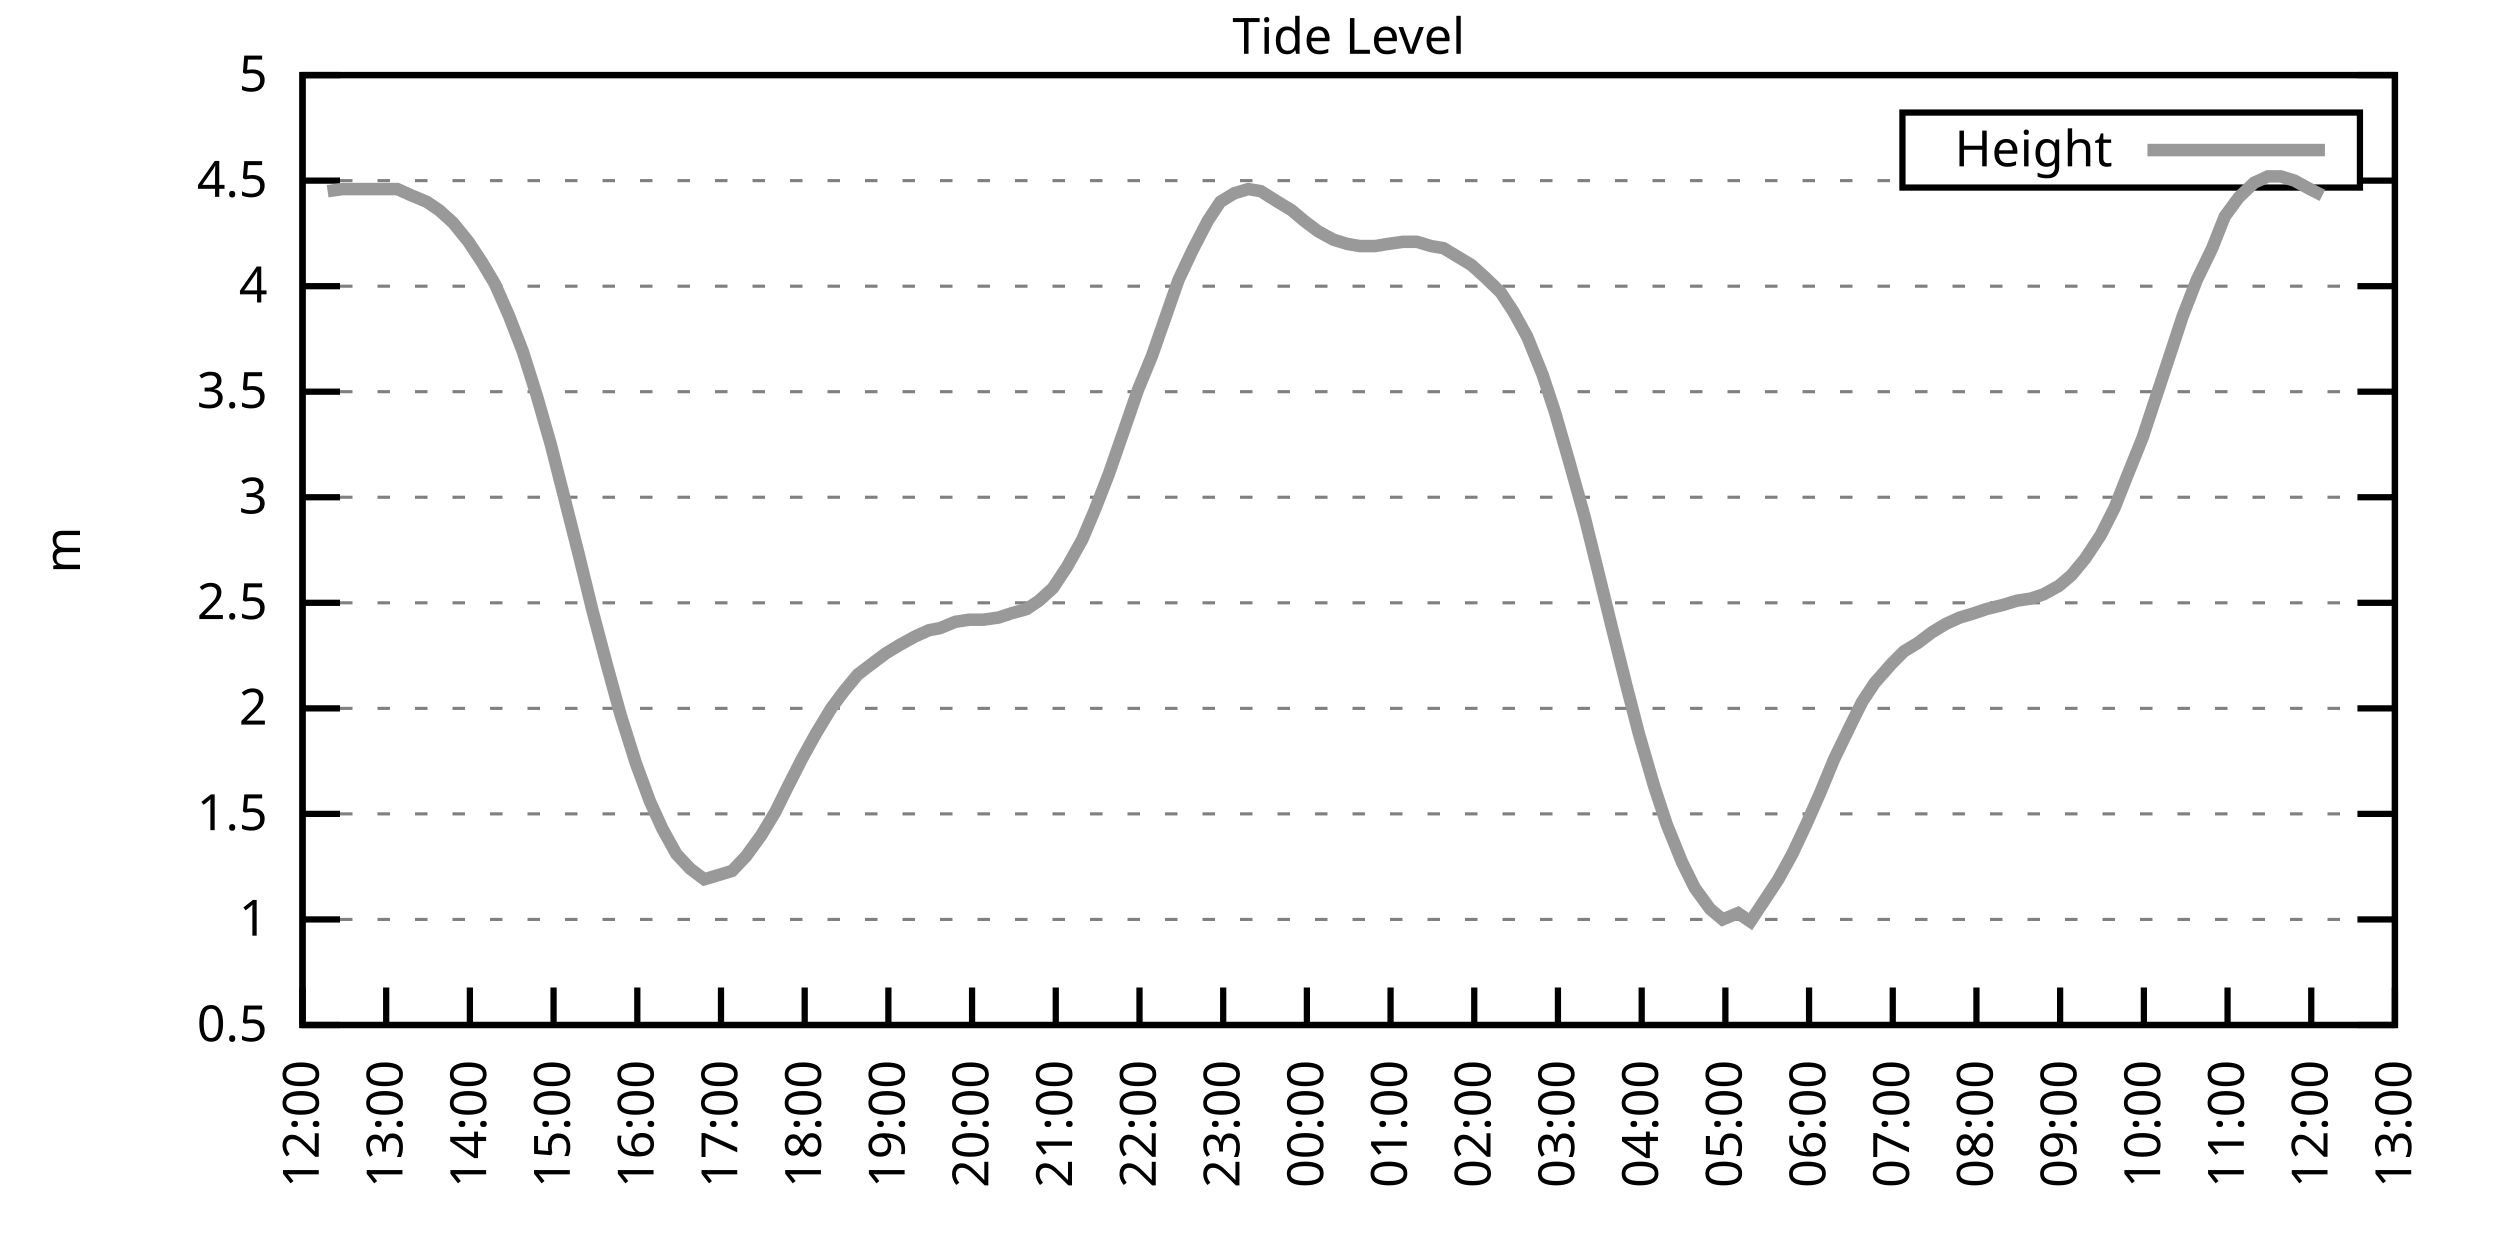
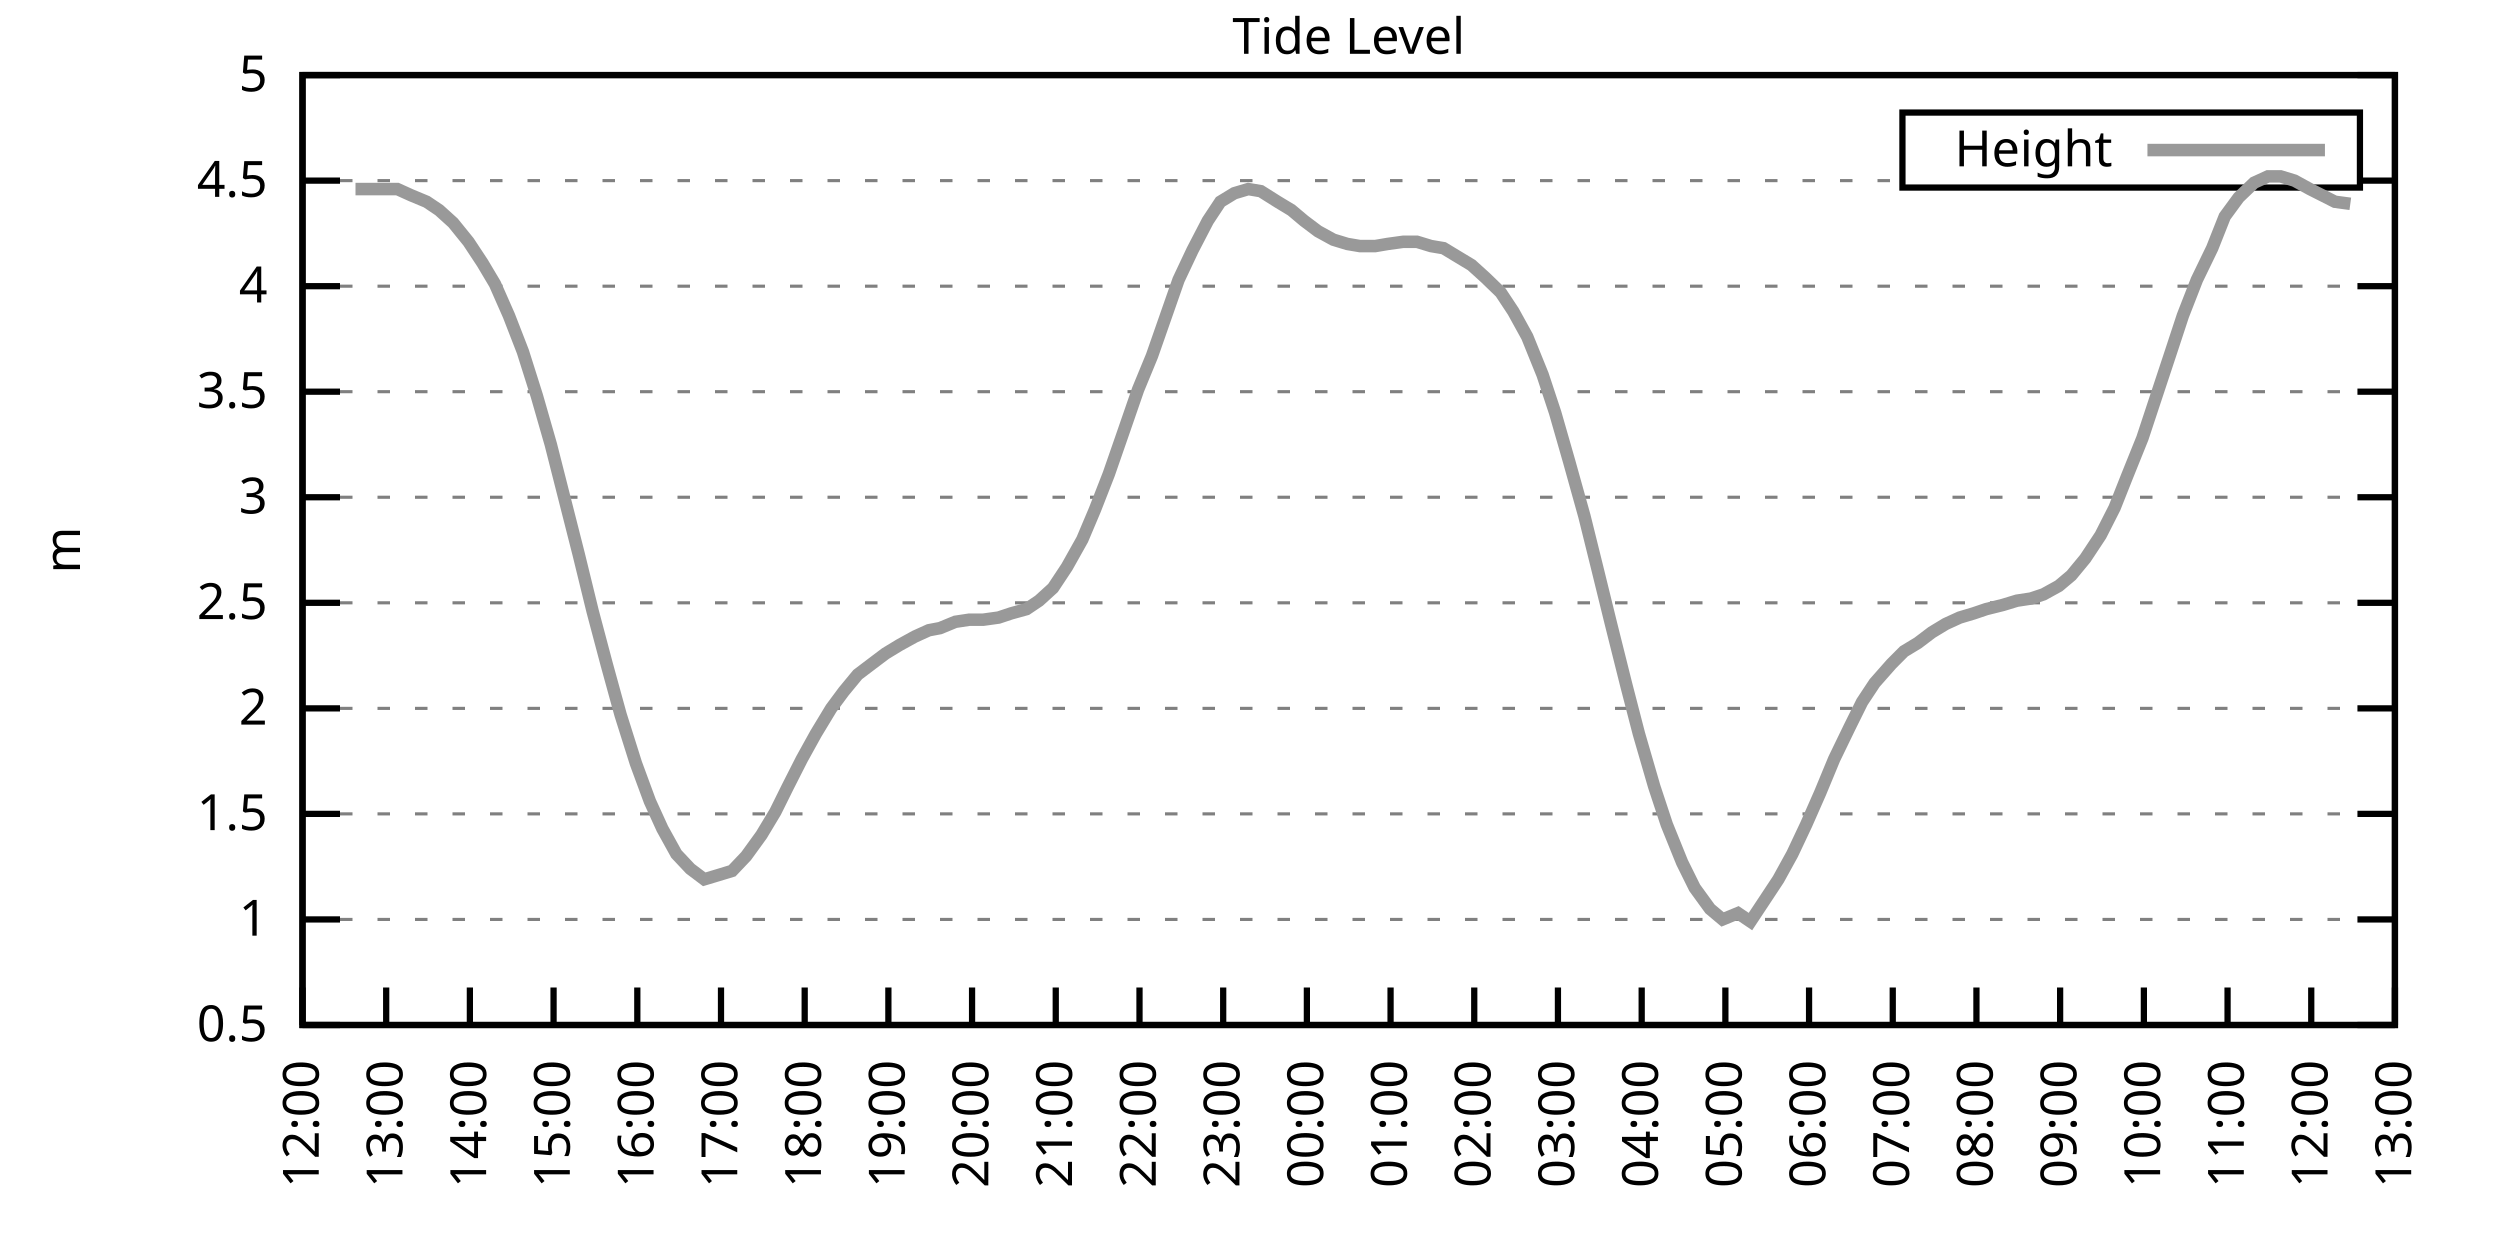
<svg xmlns="http://www.w3.org/2000/svg" xmlns:xlink="http://www.w3.org/1999/xlink" width="400" height="200" viewBox="0 0 400 200">
  <g id="gnuplot_canvas">
    <rect x="0" y="0" width="400" height="200" fill="none" />
    <defs>
      <circle id="gpDot" r="0.5" stroke-width="0.5" stroke="currentColor" />
      <path id="gpPt0" stroke-width="0.333" stroke="currentColor" d="M-1,0 h2 M0,-1 v2" />
      <path id="gpPt1" stroke-width="0.333" stroke="currentColor" d="M-1,-1 L1,1 M1,-1 L-1,1" />
      <path id="gpPt2" stroke-width="0.333" stroke="currentColor" d="M-1,0 L1,0 M0,-1 L0,1 M-1,-1 L1,1 M-1,1 L1,-1" />
      <rect id="gpPt3" stroke-width="0.333" stroke="currentColor" x="-1" y="-1" width="2" height="2" />
      <rect id="gpPt4" stroke-width="0.333" stroke="currentColor" fill="currentColor" x="-1" y="-1" width="2" height="2" />
      <circle id="gpPt5" stroke-width="0.333" stroke="currentColor" cx="0" cy="0" r="1" />
      <use xlink:href="#gpPt5" id="gpPt6" fill="currentColor" stroke="none" />
      <path id="gpPt7" stroke-width="0.333" stroke="currentColor" d="M0,-1.33 L-1.33,0.67 L1.33,0.67 z" />
      <use xlink:href="#gpPt7" id="gpPt8" fill="currentColor" stroke="none" />
      <use xlink:href="#gpPt7" id="gpPt9" stroke="currentColor" transform="rotate(180)" />
      <use xlink:href="#gpPt9" id="gpPt10" fill="currentColor" stroke="none" />
      <use xlink:href="#gpPt3" id="gpPt11" stroke="currentColor" transform="rotate(45)" />
      <use xlink:href="#gpPt11" id="gpPt12" fill="currentColor" stroke="none" />
      <path id="gpPt13" stroke-width="0.333" stroke="currentColor" d="M0,1.330 L1.265,0.411 L0.782,-1.067 L-0.782,-1.076 L-1.265,0.411 z" />
      <use xlink:href="#gpPt13" id="gpPt14" fill="currentColor" stroke="none" />
      <filter id="textbox" filterUnits="objectBoundingBox" x="0" y="0" height="1" width="1">
        <feFlood flood-color="white" flood-opacity="1" result="bgnd" />
        <feComposite in="SourceGraphic" in2="bgnd" operator="atop" />
      </filter>
      <filter id="greybox" filterUnits="objectBoundingBox" x="0" y="0" height="1" width="1">
        <feFlood flood-color="lightgrey" flood-opacity="1" result="grey" />
        <feComposite in="SourceGraphic" in2="grey" operator="atop" />
      </filter>
    </defs>
    <g fill="none" color="white" stroke="currentColor" stroke-width="1.00" stroke-linecap="butt" stroke-linejoin="miter">
</g>
    <g fill="none" color="black" stroke="currentColor" stroke-width="1.00" stroke-linecap="butt" stroke-linejoin="miter">
      <g stroke="none" shape-rendering="crispEdges">
        <polygon fill="rgb(255, 255, 255)" points="48.40,164.00 383.18,164.00 383.18,12.02 48.40,12.02 " />
      </g>
    </g>
    <g fill="none" color="black" stroke="currentColor" stroke-width="1.00" stroke-linecap="butt" stroke-linejoin="miter">
</g>
    <g fill="none" color="black" stroke="black" stroke-width="0.50" stroke-linecap="butt" stroke-linejoin="miter">
</g>
    <g fill="none" color="gray" stroke="currentColor" stroke-width="0.50" stroke-linecap="butt" stroke-linejoin="miter">
      <path stroke="gray" stroke-dasharray="2,4" class="gridline" d="M48.40,164.00 L383.19,164.00  " />
    </g>
    <g fill="none" color="gray" stroke="gray" stroke-width="1.00" stroke-linecap="butt" stroke-linejoin="miter">
</g>
    <g fill="none" color="black" stroke="currentColor" stroke-width="1.00" stroke-linecap="butt" stroke-linejoin="miter">
      <path stroke="black" d="M48.40,164.00 L54.40,164.00 M383.19,164.00 L377.19,164.00  " />
      <g transform="translate(42.80,166.60)" stroke="none" fill="black" font-family="Sans" font-size="8.00" text-anchor="end">
        <text>
          <tspan font-family="Sans"> 0.5</tspan>
        </text>
      </g>
    </g>
    <g fill="none" color="black" stroke="currentColor" stroke-width="1.00" stroke-linecap="butt" stroke-linejoin="miter">
</g>
    <g fill="none" color="black" stroke="black" stroke-width="0.50" stroke-linecap="butt" stroke-linejoin="miter">
</g>
    <g fill="none" color="gray" stroke="currentColor" stroke-width="0.50" stroke-linecap="butt" stroke-linejoin="miter">
      <path stroke="gray" stroke-dasharray="2,4" class="gridline" d="M48.40,147.11 L383.19,147.11  " />
    </g>
    <g fill="none" color="gray" stroke="gray" stroke-width="1.00" stroke-linecap="butt" stroke-linejoin="miter">
</g>
    <g fill="none" color="black" stroke="currentColor" stroke-width="1.00" stroke-linecap="butt" stroke-linejoin="miter">
      <path stroke="black" d="M48.40,147.11 L54.40,147.11 M383.19,147.11 L377.19,147.11  " />
      <g transform="translate(42.80,149.71)" stroke="none" fill="black" font-family="Sans" font-size="8.00" text-anchor="end">
        <text>
          <tspan font-family="Sans"> 1</tspan>
        </text>
      </g>
    </g>
    <g fill="none" color="black" stroke="currentColor" stroke-width="1.00" stroke-linecap="butt" stroke-linejoin="miter">
</g>
    <g fill="none" color="black" stroke="black" stroke-width="0.50" stroke-linecap="butt" stroke-linejoin="miter">
</g>
    <g fill="none" color="gray" stroke="currentColor" stroke-width="0.50" stroke-linecap="butt" stroke-linejoin="miter">
      <path stroke="gray" stroke-dasharray="2,4" class="gridline" d="M48.40,130.22 L383.19,130.22  " />
    </g>
    <g fill="none" color="gray" stroke="gray" stroke-width="1.00" stroke-linecap="butt" stroke-linejoin="miter">
</g>
    <g fill="none" color="black" stroke="currentColor" stroke-width="1.00" stroke-linecap="butt" stroke-linejoin="miter">
      <path stroke="black" d="M48.40,130.22 L54.40,130.22 M383.19,130.22 L377.19,130.22  " />
      <g transform="translate(42.80,132.82)" stroke="none" fill="black" font-family="Sans" font-size="8.00" text-anchor="end">
        <text>
          <tspan font-family="Sans"> 1.5</tspan>
        </text>
      </g>
    </g>
    <g fill="none" color="black" stroke="currentColor" stroke-width="1.00" stroke-linecap="butt" stroke-linejoin="miter">
</g>
    <g fill="none" color="black" stroke="black" stroke-width="0.50" stroke-linecap="butt" stroke-linejoin="miter">
</g>
    <g fill="none" color="gray" stroke="currentColor" stroke-width="0.50" stroke-linecap="butt" stroke-linejoin="miter">
      <path stroke="gray" stroke-dasharray="2,4" class="gridline" d="M48.40,113.34 L383.19,113.34  " />
    </g>
    <g fill="none" color="gray" stroke="gray" stroke-width="1.00" stroke-linecap="butt" stroke-linejoin="miter">
</g>
    <g fill="none" color="black" stroke="currentColor" stroke-width="1.00" stroke-linecap="butt" stroke-linejoin="miter">
      <path stroke="black" d="M48.40,113.34 L54.40,113.34 M383.19,113.34 L377.19,113.34  " />
      <g transform="translate(42.80,115.94)" stroke="none" fill="black" font-family="Sans" font-size="8.00" text-anchor="end">
        <text>
          <tspan font-family="Sans"> 2</tspan>
        </text>
      </g>
    </g>
    <g fill="none" color="black" stroke="currentColor" stroke-width="1.00" stroke-linecap="butt" stroke-linejoin="miter">
</g>
    <g fill="none" color="black" stroke="black" stroke-width="0.50" stroke-linecap="butt" stroke-linejoin="miter">
</g>
    <g fill="none" color="gray" stroke="currentColor" stroke-width="0.50" stroke-linecap="butt" stroke-linejoin="miter">
      <path stroke="gray" stroke-dasharray="2,4" class="gridline" d="M48.40,96.45 L383.19,96.45  " />
    </g>
    <g fill="none" color="gray" stroke="gray" stroke-width="1.00" stroke-linecap="butt" stroke-linejoin="miter">
</g>
    <g fill="none" color="black" stroke="currentColor" stroke-width="1.00" stroke-linecap="butt" stroke-linejoin="miter">
      <path stroke="black" d="M48.40,96.45 L54.40,96.45 M383.19,96.45 L377.19,96.45  " />
      <g transform="translate(42.80,99.05)" stroke="none" fill="black" font-family="Sans" font-size="8.00" text-anchor="end">
        <text>
          <tspan font-family="Sans"> 2.5</tspan>
        </text>
      </g>
    </g>
    <g fill="none" color="black" stroke="currentColor" stroke-width="1.00" stroke-linecap="butt" stroke-linejoin="miter">
</g>
    <g fill="none" color="black" stroke="black" stroke-width="0.50" stroke-linecap="butt" stroke-linejoin="miter">
</g>
    <g fill="none" color="gray" stroke="currentColor" stroke-width="0.50" stroke-linecap="butt" stroke-linejoin="miter">
      <path stroke="gray" stroke-dasharray="2,4" class="gridline" d="M48.40,79.56 L383.19,79.56  " />
    </g>
    <g fill="none" color="gray" stroke="gray" stroke-width="1.00" stroke-linecap="butt" stroke-linejoin="miter">
</g>
    <g fill="none" color="black" stroke="currentColor" stroke-width="1.00" stroke-linecap="butt" stroke-linejoin="miter">
      <path stroke="black" d="M48.40,79.56 L54.40,79.56 M383.19,79.56 L377.19,79.56  " />
      <g transform="translate(42.80,82.16)" stroke="none" fill="black" font-family="Sans" font-size="8.00" text-anchor="end">
        <text>
          <tspan font-family="Sans"> 3</tspan>
        </text>
      </g>
    </g>
    <g fill="none" color="black" stroke="currentColor" stroke-width="1.00" stroke-linecap="butt" stroke-linejoin="miter">
</g>
    <g fill="none" color="black" stroke="black" stroke-width="0.50" stroke-linecap="butt" stroke-linejoin="miter">
</g>
    <g fill="none" color="gray" stroke="currentColor" stroke-width="0.50" stroke-linecap="butt" stroke-linejoin="miter">
      <path stroke="gray" stroke-dasharray="2,4" class="gridline" d="M48.40,62.67 L383.19,62.67  " />
    </g>
    <g fill="none" color="gray" stroke="gray" stroke-width="1.00" stroke-linecap="butt" stroke-linejoin="miter">
</g>
    <g fill="none" color="black" stroke="currentColor" stroke-width="1.00" stroke-linecap="butt" stroke-linejoin="miter">
      <path stroke="black" d="M48.40,62.67 L54.40,62.67 M383.19,62.67 L377.19,62.67  " />
      <g transform="translate(42.80,65.27)" stroke="none" fill="black" font-family="Sans" font-size="8.00" text-anchor="end">
        <text>
          <tspan font-family="Sans"> 3.5</tspan>
        </text>
      </g>
    </g>
    <g fill="none" color="black" stroke="currentColor" stroke-width="1.00" stroke-linecap="butt" stroke-linejoin="miter">
</g>
    <g fill="none" color="black" stroke="black" stroke-width="0.50" stroke-linecap="butt" stroke-linejoin="miter">
</g>
    <g fill="none" color="gray" stroke="currentColor" stroke-width="0.50" stroke-linecap="butt" stroke-linejoin="miter">
      <path stroke="gray" stroke-dasharray="2,4" class="gridline" d="M48.40,45.79 L383.19,45.79  " />
    </g>
    <g fill="none" color="gray" stroke="gray" stroke-width="1.00" stroke-linecap="butt" stroke-linejoin="miter">
</g>
    <g fill="none" color="black" stroke="currentColor" stroke-width="1.00" stroke-linecap="butt" stroke-linejoin="miter">
      <path stroke="black" d="M48.40,45.79 L54.40,45.79 M383.19,45.79 L377.19,45.79  " />
      <g transform="translate(42.80,48.39)" stroke="none" fill="black" font-family="Sans" font-size="8.00" text-anchor="end">
        <text>
          <tspan font-family="Sans"> 4</tspan>
        </text>
      </g>
    </g>
    <g fill="none" color="black" stroke="currentColor" stroke-width="1.00" stroke-linecap="butt" stroke-linejoin="miter">
</g>
    <g fill="none" color="black" stroke="black" stroke-width="0.50" stroke-linecap="butt" stroke-linejoin="miter">
</g>
    <g fill="none" color="gray" stroke="currentColor" stroke-width="0.50" stroke-linecap="butt" stroke-linejoin="miter">
      <path stroke="gray" stroke-dasharray="2,4" class="gridline" d="M48.40,28.90 L304.39,28.90 M377.59,28.90 L383.19,28.90  " />
    </g>
    <g fill="none" color="gray" stroke="gray" stroke-width="1.00" stroke-linecap="butt" stroke-linejoin="miter">
</g>
    <g fill="none" color="black" stroke="currentColor" stroke-width="1.00" stroke-linecap="butt" stroke-linejoin="miter">
      <path stroke="black" d="M48.40,28.90 L54.40,28.90 M383.19,28.90 L377.19,28.90  " />
      <g transform="translate(42.80,31.50)" stroke="none" fill="black" font-family="Sans" font-size="8.00" text-anchor="end">
        <text>
          <tspan font-family="Sans"> 4.5</tspan>
        </text>
      </g>
    </g>
    <g fill="none" color="black" stroke="currentColor" stroke-width="1.00" stroke-linecap="butt" stroke-linejoin="miter">
</g>
    <g fill="none" color="black" stroke="black" stroke-width="0.50" stroke-linecap="butt" stroke-linejoin="miter">
</g>
    <g fill="none" color="gray" stroke="currentColor" stroke-width="0.50" stroke-linecap="butt" stroke-linejoin="miter">
      <path stroke="gray" stroke-dasharray="2,4" class="gridline" d="M48.40,12.01 L383.19,12.01  " />
    </g>
    <g fill="none" color="gray" stroke="gray" stroke-width="1.00" stroke-linecap="butt" stroke-linejoin="miter">
</g>
    <g fill="none" color="black" stroke="currentColor" stroke-width="1.00" stroke-linecap="butt" stroke-linejoin="miter">
      <path stroke="black" d="M48.40,12.01 L54.40,12.01 M383.19,12.01 L377.19,12.01  " />
      <g transform="translate(42.80,14.61)" stroke="none" fill="black" font-family="Sans" font-size="8.00" text-anchor="end">
        <text>
          <tspan font-family="Sans"> 5</tspan>
        </text>
      </g>
    </g>
    <g fill="none" color="black" stroke="currentColor" stroke-width="1.00" stroke-linecap="butt" stroke-linejoin="miter">
      <path stroke="black" d="M48.40,164.00 L48.40,158.00  " />
      <g transform="translate(51.00,169.60) rotate(270.00)" stroke="none" fill="black" font-family="Sans" font-size="8.00" text-anchor="end">
        <text>
          <tspan font-family="Sans">12:00</tspan>
        </text>
      </g>
    </g>
    <g fill="none" color="black" stroke="currentColor" stroke-width="1.00" stroke-linecap="butt" stroke-linejoin="miter">
      <path stroke="black" d="M61.79,164.00 L61.79,158.00  " />
      <g transform="translate(64.39,169.60) rotate(270.00)" stroke="none" fill="black" font-family="Sans" font-size="8.00" text-anchor="end">
        <text>
          <tspan font-family="Sans">13:00</tspan>
        </text>
      </g>
    </g>
    <g fill="none" color="black" stroke="currentColor" stroke-width="1.00" stroke-linecap="butt" stroke-linejoin="miter">
      <path stroke="black" d="M75.18,164.00 L75.18,158.00  " />
      <g transform="translate(77.78,169.60) rotate(270.00)" stroke="none" fill="black" font-family="Sans" font-size="8.00" text-anchor="end">
        <text>
          <tspan font-family="Sans">14:00</tspan>
        </text>
      </g>
    </g>
    <g fill="none" color="black" stroke="currentColor" stroke-width="1.00" stroke-linecap="butt" stroke-linejoin="miter">
      <path stroke="black" d="M88.57,164.00 L88.57,158.00  " />
      <g transform="translate(91.17,169.60) rotate(270.00)" stroke="none" fill="black" font-family="Sans" font-size="8.00" text-anchor="end">
        <text>
          <tspan font-family="Sans">15:00</tspan>
        </text>
      </g>
    </g>
    <g fill="none" color="black" stroke="currentColor" stroke-width="1.00" stroke-linecap="butt" stroke-linejoin="miter">
      <path stroke="black" d="M101.97,164.00 L101.97,158.00  " />
      <g transform="translate(104.57,169.60) rotate(270.00)" stroke="none" fill="black" font-family="Sans" font-size="8.00" text-anchor="end">
        <text>
          <tspan font-family="Sans">16:00</tspan>
        </text>
      </g>
    </g>
    <g fill="none" color="black" stroke="currentColor" stroke-width="1.00" stroke-linecap="butt" stroke-linejoin="miter">
      <path stroke="black" d="M115.36,164.00 L115.36,158.00  " />
      <g transform="translate(117.96,169.60) rotate(270.00)" stroke="none" fill="black" font-family="Sans" font-size="8.00" text-anchor="end">
        <text>
          <tspan font-family="Sans">17:00</tspan>
        </text>
      </g>
    </g>
    <g fill="none" color="black" stroke="currentColor" stroke-width="1.00" stroke-linecap="butt" stroke-linejoin="miter">
      <path stroke="black" d="M128.75,164.00 L128.75,158.00  " />
      <g transform="translate(131.35,169.60) rotate(270.00)" stroke="none" fill="black" font-family="Sans" font-size="8.00" text-anchor="end">
        <text>
          <tspan font-family="Sans">18:00</tspan>
        </text>
      </g>
    </g>
    <g fill="none" color="black" stroke="currentColor" stroke-width="1.00" stroke-linecap="butt" stroke-linejoin="miter">
      <path stroke="black" d="M142.14,164.00 L142.14,158.00  " />
      <g transform="translate(144.74,169.60) rotate(270.00)" stroke="none" fill="black" font-family="Sans" font-size="8.00" text-anchor="end">
        <text>
          <tspan font-family="Sans">19:00</tspan>
        </text>
      </g>
    </g>
    <g fill="none" color="black" stroke="currentColor" stroke-width="1.00" stroke-linecap="butt" stroke-linejoin="miter">
      <path stroke="black" d="M155.53,164.00 L155.53,158.00  " />
      <g transform="translate(158.13,169.60) rotate(270.00)" stroke="none" fill="black" font-family="Sans" font-size="8.00" text-anchor="end">
        <text>
          <tspan font-family="Sans">20:00</tspan>
        </text>
      </g>
    </g>
    <g fill="none" color="black" stroke="currentColor" stroke-width="1.00" stroke-linecap="butt" stroke-linejoin="miter">
      <path stroke="black" d="M168.92,164.00 L168.92,158.00  " />
      <g transform="translate(171.52,169.60) rotate(270.00)" stroke="none" fill="black" font-family="Sans" font-size="8.00" text-anchor="end">
        <text>
          <tspan font-family="Sans">21:00</tspan>
        </text>
      </g>
    </g>
    <g fill="none" color="black" stroke="currentColor" stroke-width="1.00" stroke-linecap="butt" stroke-linejoin="miter">
      <path stroke="black" d="M182.32,164.00 L182.32,158.00  " />
      <g transform="translate(184.92,169.60) rotate(270.00)" stroke="none" fill="black" font-family="Sans" font-size="8.00" text-anchor="end">
        <text>
          <tspan font-family="Sans">22:00</tspan>
        </text>
      </g>
    </g>
    <g fill="none" color="black" stroke="currentColor" stroke-width="1.00" stroke-linecap="butt" stroke-linejoin="miter">
      <path stroke="black" d="M195.71,164.00 L195.71,158.00  " />
      <g transform="translate(198.31,169.60) rotate(270.00)" stroke="none" fill="black" font-family="Sans" font-size="8.00" text-anchor="end">
        <text>
          <tspan font-family="Sans">23:00</tspan>
        </text>
      </g>
    </g>
    <g fill="none" color="black" stroke="currentColor" stroke-width="1.00" stroke-linecap="butt" stroke-linejoin="miter">
      <path stroke="black" d="M209.10,164.00 L209.10,158.00  " />
      <g transform="translate(211.70,169.60) rotate(270.00)" stroke="none" fill="black" font-family="Sans" font-size="8.00" text-anchor="end">
        <text>
          <tspan font-family="Sans">00:00</tspan>
        </text>
      </g>
    </g>
    <g fill="none" color="black" stroke="currentColor" stroke-width="1.00" stroke-linecap="butt" stroke-linejoin="miter">
      <path stroke="black" d="M222.49,164.00 L222.49,158.00  " />
      <g transform="translate(225.09,169.60) rotate(270.00)" stroke="none" fill="black" font-family="Sans" font-size="8.00" text-anchor="end">
        <text>
          <tspan font-family="Sans">01:00</tspan>
        </text>
      </g>
    </g>
    <g fill="none" color="black" stroke="currentColor" stroke-width="1.00" stroke-linecap="butt" stroke-linejoin="miter">
      <path stroke="black" d="M235.88,164.00 L235.88,158.00  " />
      <g transform="translate(238.48,169.60) rotate(270.00)" stroke="none" fill="black" font-family="Sans" font-size="8.00" text-anchor="end">
        <text>
          <tspan font-family="Sans">02:00</tspan>
        </text>
      </g>
    </g>
    <g fill="none" color="black" stroke="currentColor" stroke-width="1.00" stroke-linecap="butt" stroke-linejoin="miter">
      <path stroke="black" d="M249.27,164.00 L249.27,158.00  " />
      <g transform="translate(251.87,169.60) rotate(270.00)" stroke="none" fill="black" font-family="Sans" font-size="8.00" text-anchor="end">
        <text>
          <tspan font-family="Sans">03:00</tspan>
        </text>
      </g>
    </g>
    <g fill="none" color="black" stroke="currentColor" stroke-width="1.00" stroke-linecap="butt" stroke-linejoin="miter">
      <path stroke="black" d="M262.67,164.00 L262.67,158.00  " />
      <g transform="translate(265.27,169.60) rotate(270.00)" stroke="none" fill="black" font-family="Sans" font-size="8.00" text-anchor="end">
        <text>
          <tspan font-family="Sans">04:00</tspan>
        </text>
      </g>
    </g>
    <g fill="none" color="black" stroke="currentColor" stroke-width="1.00" stroke-linecap="butt" stroke-linejoin="miter">
      <path stroke="black" d="M276.06,164.00 L276.06,158.00  " />
      <g transform="translate(278.66,169.60) rotate(270.00)" stroke="none" fill="black" font-family="Sans" font-size="8.00" text-anchor="end">
        <text>
          <tspan font-family="Sans">05:00</tspan>
        </text>
      </g>
    </g>
    <g fill="none" color="black" stroke="currentColor" stroke-width="1.00" stroke-linecap="butt" stroke-linejoin="miter">
      <path stroke="black" d="M289.45,164.00 L289.45,158.00  " />
      <g transform="translate(292.05,169.60) rotate(270.00)" stroke="none" fill="black" font-family="Sans" font-size="8.00" text-anchor="end">
        <text>
          <tspan font-family="Sans">06:00</tspan>
        </text>
      </g>
    </g>
    <g fill="none" color="black" stroke="currentColor" stroke-width="1.00" stroke-linecap="butt" stroke-linejoin="miter">
      <path stroke="black" d="M302.84,164.00 L302.84,158.00  " />
      <g transform="translate(305.44,169.60) rotate(270.00)" stroke="none" fill="black" font-family="Sans" font-size="8.00" text-anchor="end">
        <text>
          <tspan font-family="Sans">07:00</tspan>
        </text>
      </g>
    </g>
    <g fill="none" color="black" stroke="currentColor" stroke-width="1.00" stroke-linecap="butt" stroke-linejoin="miter">
      <path stroke="black" d="M316.23,164.00 L316.23,158.00  " />
      <g transform="translate(318.83,169.60) rotate(270.00)" stroke="none" fill="black" font-family="Sans" font-size="8.00" text-anchor="end">
        <text>
          <tspan font-family="Sans">08:00</tspan>
        </text>
      </g>
    </g>
    <g fill="none" color="black" stroke="currentColor" stroke-width="1.00" stroke-linecap="butt" stroke-linejoin="miter">
      <path stroke="black" d="M329.62,164.00 L329.62,158.00  " />
      <g transform="translate(332.22,169.60) rotate(270.00)" stroke="none" fill="black" font-family="Sans" font-size="8.00" text-anchor="end">
        <text>
          <tspan font-family="Sans">09:00</tspan>
        </text>
      </g>
    </g>
    <g fill="none" color="black" stroke="currentColor" stroke-width="1.00" stroke-linecap="butt" stroke-linejoin="miter">
      <path stroke="black" d="M343.02,164.00 L343.02,158.00  " />
      <g transform="translate(345.62,169.60) rotate(270.00)" stroke="none" fill="black" font-family="Sans" font-size="8.00" text-anchor="end">
        <text>
          <tspan font-family="Sans">10:00</tspan>
        </text>
      </g>
    </g>
    <g fill="none" color="black" stroke="currentColor" stroke-width="1.00" stroke-linecap="butt" stroke-linejoin="miter">
      <path stroke="black" d="M356.41,164.00 L356.41,158.00  " />
      <g transform="translate(359.01,169.60) rotate(270.00)" stroke="none" fill="black" font-family="Sans" font-size="8.00" text-anchor="end">
        <text>
          <tspan font-family="Sans">11:00</tspan>
        </text>
      </g>
    </g>
    <g fill="none" color="black" stroke="currentColor" stroke-width="1.00" stroke-linecap="butt" stroke-linejoin="miter">
      <path stroke="black" d="M369.80,164.00 L369.80,158.00  " />
      <g transform="translate(372.40,169.60) rotate(270.00)" stroke="none" fill="black" font-family="Sans" font-size="8.00" text-anchor="end">
        <text>
          <tspan font-family="Sans">12:00</tspan>
        </text>
      </g>
    </g>
    <g fill="none" color="black" stroke="currentColor" stroke-width="1.00" stroke-linecap="butt" stroke-linejoin="miter">
      <path stroke="black" d="M383.19,164.00 L383.19,158.00  " />
      <g transform="translate(385.79,169.60) rotate(270.00)" stroke="none" fill="black" font-family="Sans" font-size="8.00" text-anchor="end">
        <text>
          <tspan font-family="Sans">13:00</tspan>
        </text>
      </g>
    </g>
    <g fill="none" color="black" stroke="currentColor" stroke-width="1.00" stroke-linecap="butt" stroke-linejoin="miter">
</g>
    <g fill="none" color="black" stroke="currentColor" stroke-width="1.00" stroke-linecap="butt" stroke-linejoin="miter">
      <path stroke="black" d="M48.40,12.01 L48.40,164.00 L383.19,164.00 L383.19,12.01 L48.40,12.01 Z  " />
    </g>
    <g fill="none" color="black" stroke="currentColor" stroke-width="1.00" stroke-linecap="butt" stroke-linejoin="miter">
</g>
    <g fill="none" color="black" stroke="currentColor" stroke-width="1.00" stroke-linecap="butt" stroke-linejoin="miter">
      <path stroke="black" d="M304.39,30.01 L304.39,18.01 L377.59,18.01 L377.59,30.01 L304.39,30.01 Z  " />
    </g>
    <g id="Tide_level_plot_1">
      <g fill="none" color="white" stroke="black" stroke-width="2.00" stroke-linecap="butt" stroke-linejoin="miter">
</g>
      <g fill="none" color="black" stroke="currentColor" stroke-width="2.00" stroke-linecap="butt" stroke-linejoin="miter">
        <g transform="translate(337.99,26.61)" stroke="none" fill="black" font-family="Sans" font-size="8.00" text-anchor="end">
          <text>
            <tspan font-family="Sans">Height</tspan>
          </text>
        </g>
      </g>
      <g fill="none" color="black" stroke="currentColor" stroke-width="2.00" stroke-linecap="butt" stroke-linejoin="miter">
-         <path stroke="rgb(153, 153, 153)" d="M343.59,24.01 L371.99,24.01 M52.42,30.59 L54.87,30.25 L56.88,30.25 L59.11,30.25 L61.35,30.25 L63.58,30.25   L65.81,31.26 L68.26,32.28 L70.27,33.63 L72.50,35.65 L74.96,38.69 L77.19,42.07 L79.20,45.45 L81.43,50.51   L83.66,56.26 L85.90,63.35 L88.13,71.12 L90.36,79.90 L92.59,88.68 L94.82,97.80 L97.06,106.24 L99.29,114.35   L101.74,122.12 L103.98,128.20 L105.98,132.59 L108.22,136.64 L110.45,139.01 L112.68,140.69 L114.91,140.02 L117.14,139.34   L119.38,136.98 L121.83,133.60 L124.06,129.89 L126.07,125.83 L128.30,121.44 L130.54,117.39 L132.99,113.34 L135.00,110.63   L137.23,107.93 L139.46,106.24 L141.69,104.56 L143.93,103.20 L146.38,101.85 L148.61,100.84 L150.40,100.50 L152.85,99.49   L155.09,99.15 L157.32,99.15 L159.77,98.81 L161.78,98.14 L164.24,97.46 L166.25,96.11 L168.48,94.08 L170.71,90.71   L173.17,86.32 L175.17,81.59 L177.41,75.85 L179.64,69.43 L182.09,62.34 L184.32,56.93 L188.57,44.77 L190.80,40.04   L193.25,35.32 L195.26,32.28 L197.49,30.92 L199.73,30.25 L201.73,30.59 L204.41,32.28 L206.64,33.63 L208.65,35.32   L210.88,37.00 L213.34,38.35 L215.57,39.03 L217.58,39.37 L220.04,39.37 L222.04,39.03 L224.50,38.69 L226.73,38.69   L228.96,39.37 L230.97,39.71 L233.20,41.06 L235.44,42.41 L237.67,44.43 L240.12,46.80 L242.13,49.84 L244.36,53.89   L246.82,59.97 L248.83,66.05 L251.06,73.82 L253.51,82.60 L255.52,90.71 L257.76,99.83 L260.21,109.62 L262.22,117.39   L264.67,125.83 L266.68,131.91 L269.14,137.99 L271.15,142.05 L273.60,145.42 L275.61,147.11 L278.07,146.10 L280.07,147.45   L282.31,144.07 L284.54,140.69 L286.77,136.64 L289.00,131.91 L291.23,126.85 L293.47,121.44 L295.92,116.38 L297.93,112.32   L299.94,109.28 L302.62,106.24 L304.63,104.22 L306.86,102.87 L309.09,101.18 L311.32,99.83 L313.55,98.81 L315.79,98.14   L317.79,97.46 L320.47,96.79 L322.70,96.11 L324.94,95.77 L326.95,95.10 L329.40,93.75 L331.41,92.06 L333.64,89.36   L336.10,85.64 L338.33,81.25 L340.34,76.18 L342.79,70.10 L344.80,64.02 L347.26,56.59 L349.26,50.51 L351.50,44.77   L353.95,39.71 L355.96,34.64 L358.19,31.60 L360.65,29.24 L362.88,28.22 L364.89,28.22 L367.12,28.90 L369.58,30.25   L371.58,31.26  " />
+         <path stroke="rgb(153, 153, 153)" d="M343.59,24.01 L371.99,24.01 M56.88,30.25 L59.11,30.25 L61.35,30.25 L63.58,30.25 L65.81,31.26 L68.26,32.28   L70.27,33.63 L72.50,35.65 L74.96,38.69 L77.19,42.07 L79.20,45.45 L81.43,50.51 L83.66,56.26 L85.90,63.35   L88.13,71.12 L90.36,79.90 L92.59,88.68 L94.82,97.80 L97.06,106.24 L99.29,114.35 L101.74,122.12 L103.98,128.20   L105.98,132.59 L108.22,136.64 L110.45,139.01 L112.68,140.69 L114.91,140.02 L117.14,139.34 L119.38,136.98 L121.83,133.60   L124.06,129.89 L126.07,125.83 L128.30,121.44 L130.54,117.39 L132.99,113.34 L135.00,110.63 L137.23,107.93 L139.46,106.24   L141.69,104.56 L143.93,103.20 L146.38,101.85 L148.61,100.84 L150.40,100.50 L152.85,99.49 L155.09,99.15 L157.32,99.15   L159.77,98.81 L161.78,98.14 L164.24,97.46 L166.25,96.11 L168.48,94.08 L170.71,90.71 L173.17,86.32 L175.17,81.59   L177.41,75.85 L179.64,69.43 L182.09,62.34 L184.32,56.93 L188.57,44.77 L190.80,40.04 L193.25,35.32 L195.26,32.28   L197.49,30.92 L199.73,30.25 L201.73,30.59 L204.41,32.28 L206.64,33.63 L208.65,35.32 L210.88,37.00 L213.34,38.35   L215.57,39.03 L217.58,39.37 L220.04,39.37 L222.04,39.03 L224.50,38.69 L226.73,38.69 L228.96,39.37 L230.97,39.71   L233.20,41.06 L235.44,42.41 L237.67,44.43 L240.12,46.80 L242.13,49.84 L244.36,53.89 L246.82,59.97 L248.83,66.05   L251.06,73.82 L253.51,82.60 L255.52,90.71 L257.76,99.83 L260.21,109.62 L262.22,117.39 L264.67,125.83 L266.68,131.91   L269.14,137.99 L271.15,142.05 L273.60,145.42 L275.61,147.11 L278.07,146.10 L280.07,147.45 L282.31,144.07 L284.54,140.69   L286.77,136.64 L289.00,131.91 L291.23,126.85 L293.47,121.44 L295.92,116.38 L297.93,112.32 L299.94,109.28 L302.62,106.24   L304.63,104.22 L306.86,102.87 L309.09,101.18 L311.32,99.83 L313.55,98.81 L315.79,98.14 L317.79,97.46 L320.47,96.79   L322.70,96.11 L324.94,95.77 L326.95,95.10 L329.40,93.75 L331.41,92.06 L333.64,89.36 L336.10,85.64 L338.33,81.25   L340.34,76.18 L342.79,70.10 L344.80,64.02 L347.26,56.59 L349.26,50.51 L351.50,44.77 L353.95,39.71 L355.96,34.64   L358.19,31.60 L360.65,29.24 L362.88,28.22 L364.89,28.22 L367.12,28.90 L369.58,30.25 L371.58,31.26 L373.59,32.28   L376.05,32.61  " />
      </g>
    </g>
    <g fill="none" color="black" stroke="currentColor" stroke-width="2.00" stroke-linecap="butt" stroke-linejoin="miter">
</g>
    <g fill="none" color="black" stroke="black" stroke-width="1.00" stroke-linecap="butt" stroke-linejoin="miter">
</g>
    <g fill="none" color="black" stroke="currentColor" stroke-width="1.00" stroke-linecap="butt" stroke-linejoin="miter">
      <path stroke="black" d="M48.40,12.01 L48.40,164.00 L383.19,164.00 L383.19,12.01 L48.40,12.01 Z  " />
      <g transform="translate(12.80,88.01) rotate(270.00)" stroke="none" fill="black" font-family="Sans" font-size="8.00" text-anchor="middle">
        <text>
          <tspan font-family="Sans">m</tspan>
        </text>
      </g>
    </g>
    <g fill="none" color="black" stroke="currentColor" stroke-width="1.00" stroke-linecap="butt" stroke-linejoin="miter">
</g>
    <g fill="none" color="black" stroke="currentColor" stroke-width="1.00" stroke-linecap="butt" stroke-linejoin="miter">
      <g transform="translate(215.79,8.61)" stroke="none" fill="black" font-family="Sans" font-size="8.00" text-anchor="middle">
        <text>
          <tspan font-family="Sans">Tide Level</tspan>
        </text>
      </g>
    </g>
    <g fill="none" color="black" stroke="currentColor" stroke-width="1.00" stroke-linecap="butt" stroke-linejoin="miter">
</g>
  </g>
</svg>
